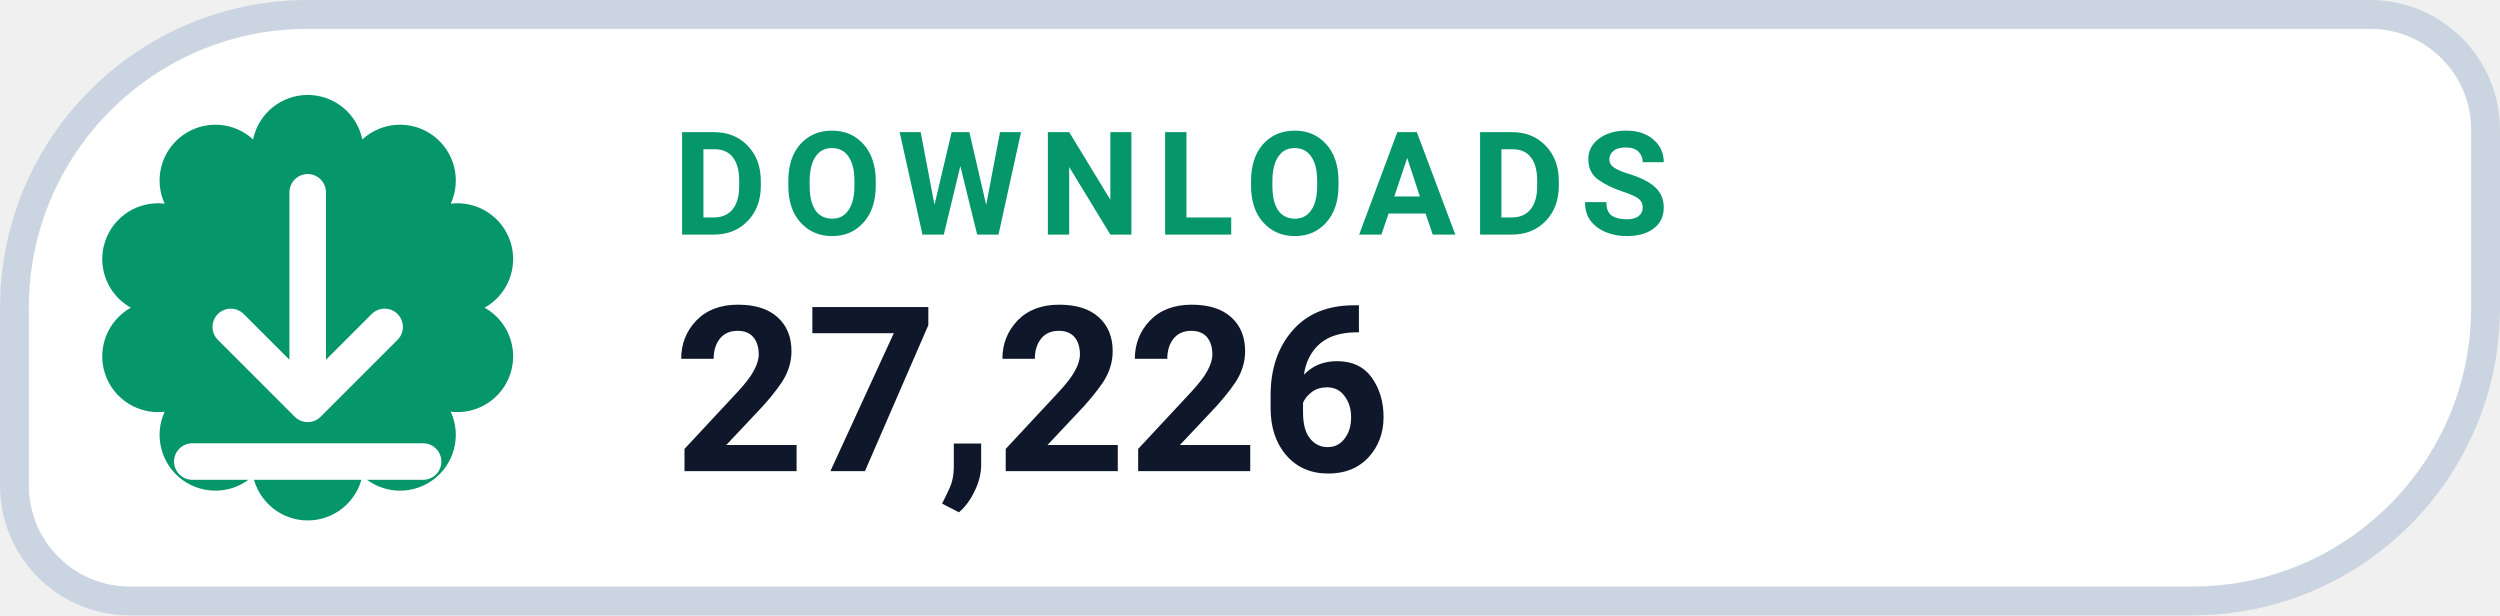
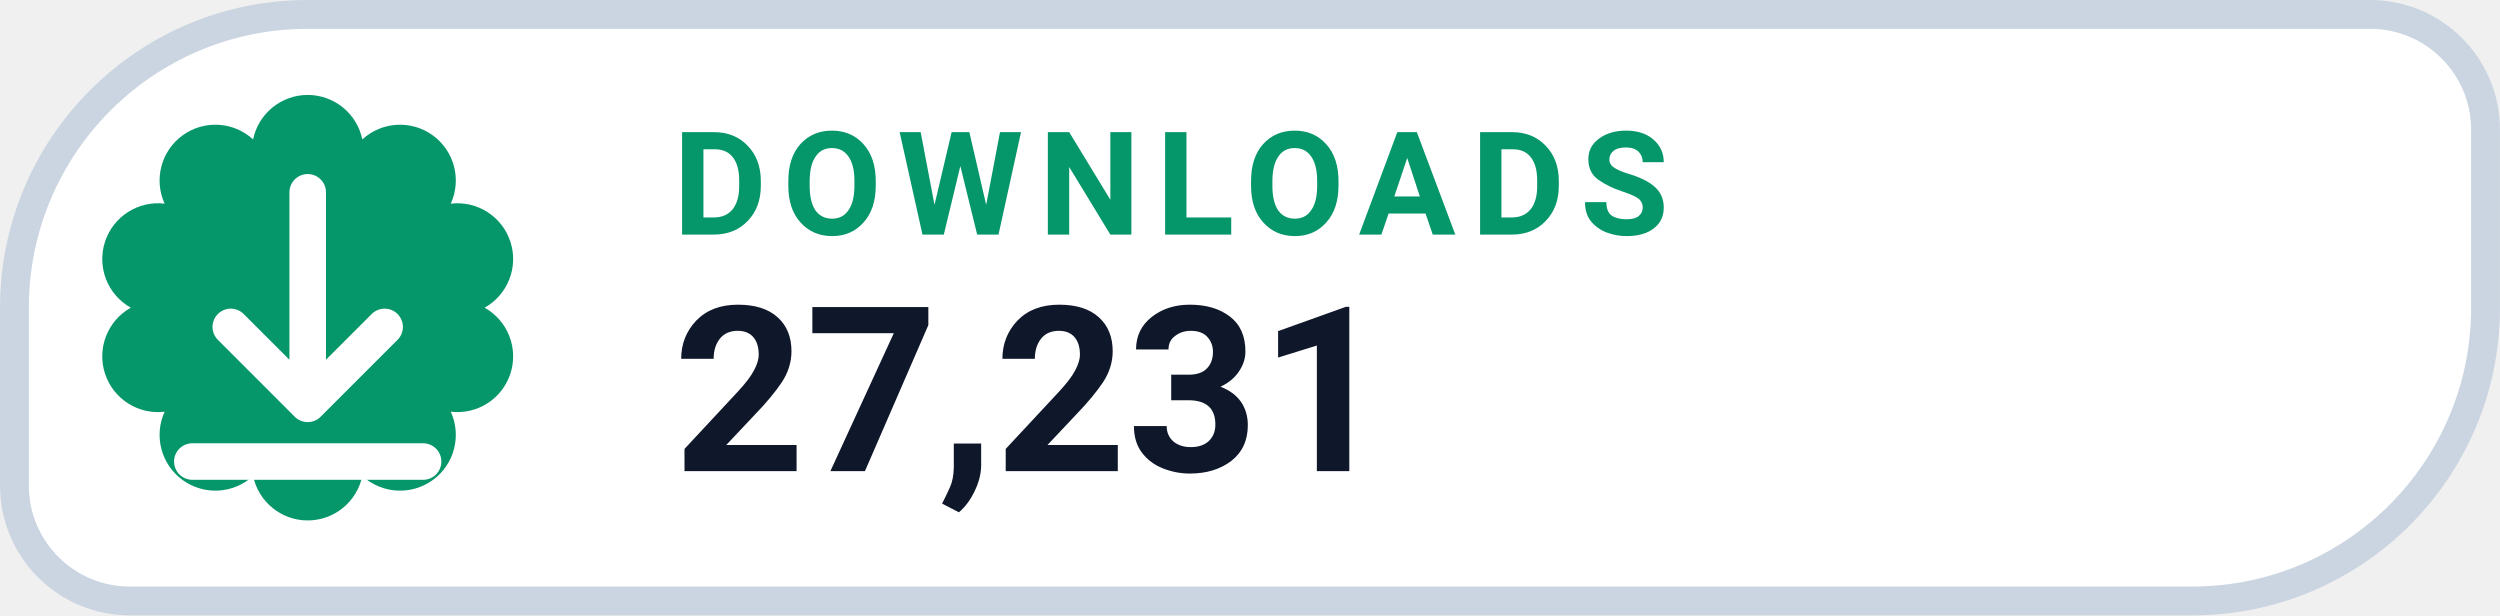
- <svg xmlns="http://www.w3.org/2000/svg" width="126" height="31.015" viewBox="0 0 130 32" role="img" aria-label="DOWNLOADS 27,226">
+ <svg xmlns="http://www.w3.org/2000/svg" width="126" height="31.015" viewBox="0 0 130 32" role="img" aria-label="DOWNLOADS 27,231">
  <path d="M 16.00 0.75 H 123.25 A 6.00 6.00 0 0 1 129.25 6.75 V 16.00 A 15.25 15.25 0 0 1 114.00 31.25 H 6.75 A 6.00 6.00 0 0 1 0.75 25.25 V 16.00 A 15.25 15.25 0 0 1 16.00 0.75 Z" fill="#FFFFFF" stroke="#CBD5E1" stroke-width="1.5" />
  <path d="M 13.16 7.25 A 2.90 2.90 0 0 1 18.84 7.25 A 2.90 2.90 0 0 1 23.44 10.59 A 2.90 2.90 0 0 1 25.20 16.00 A 2.90 2.90 0 0 1 23.44 21.41 A 2.90 2.90 0 0 1 18.84 24.75 A 2.90 2.90 0 0 1 13.16 24.75 A 2.90 2.90 0 0 1 8.56 21.41 A 2.90 2.90 0 0 1 6.80 16.00 A 2.90 2.90 0 0 1 8.56 10.59 A 2.90 2.90 0 0 1 13.16 7.25 Z" fill="#059669" />
  <g transform="translate(16 16)" style="color:#FFFFFF;">
    <path d="M0 -6 v11 m0 0 l4 -4 m-4 4 l-4 -4 M-6 8 h12" fill="none" stroke="currentColor" stroke-width="1.9" stroke-linecap="round" stroke-linejoin="round" />
  </g>
  <text x="35" y="12.2" fill="#059669" font-family="-apple-system,BlinkMacSystemFont,'Segoe UI',Roboto,Helvetica,Arial,sans-serif" font-size="7.5" font-weight="700" letter-spacing=".8">DOWNLOADS</text>
-   <text x="35" y="24.5" fill="#0F172A" font-family="-apple-system,BlinkMacSystemFont,'Segoe UI',Roboto,Helvetica,Arial,sans-serif" font-size="12" font-weight="750">27,226</text>
+   <text x="35" y="24.5" fill="#0F172A" font-family="-apple-system,BlinkMacSystemFont,'Segoe UI',Roboto,Helvetica,Arial,sans-serif" font-size="12" font-weight="750">27,231</text>
</svg>
